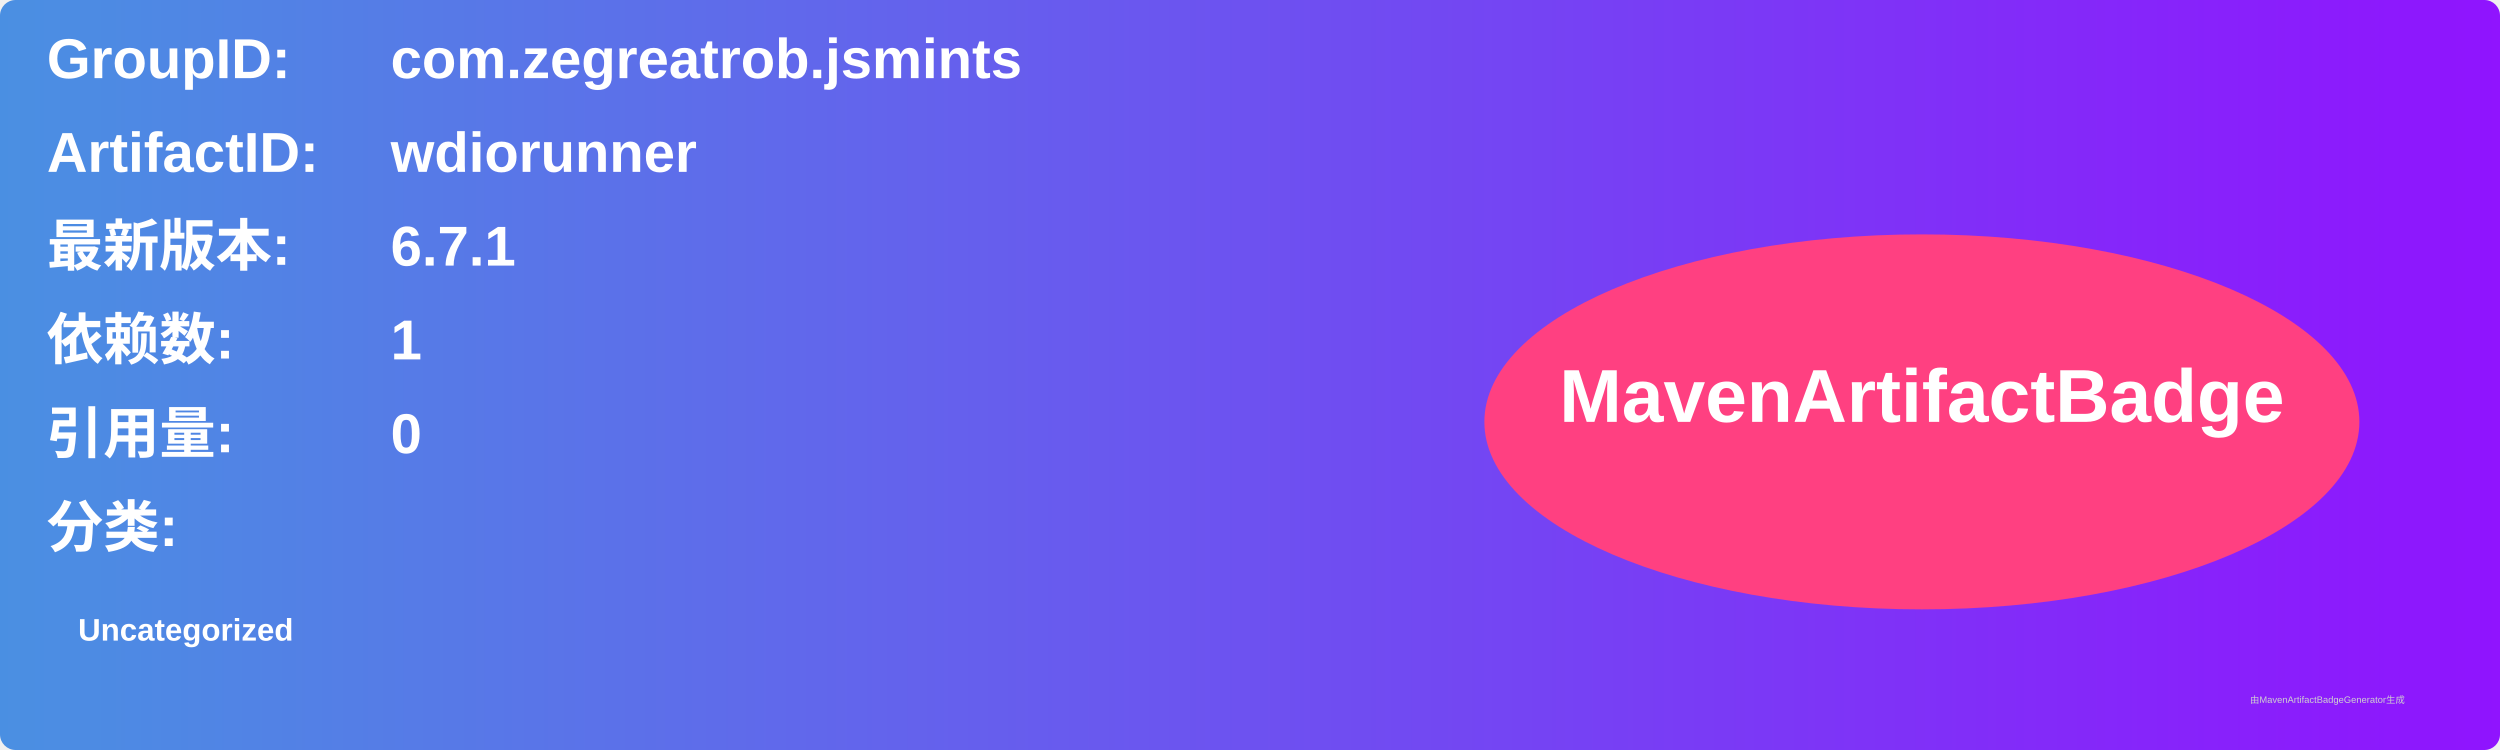
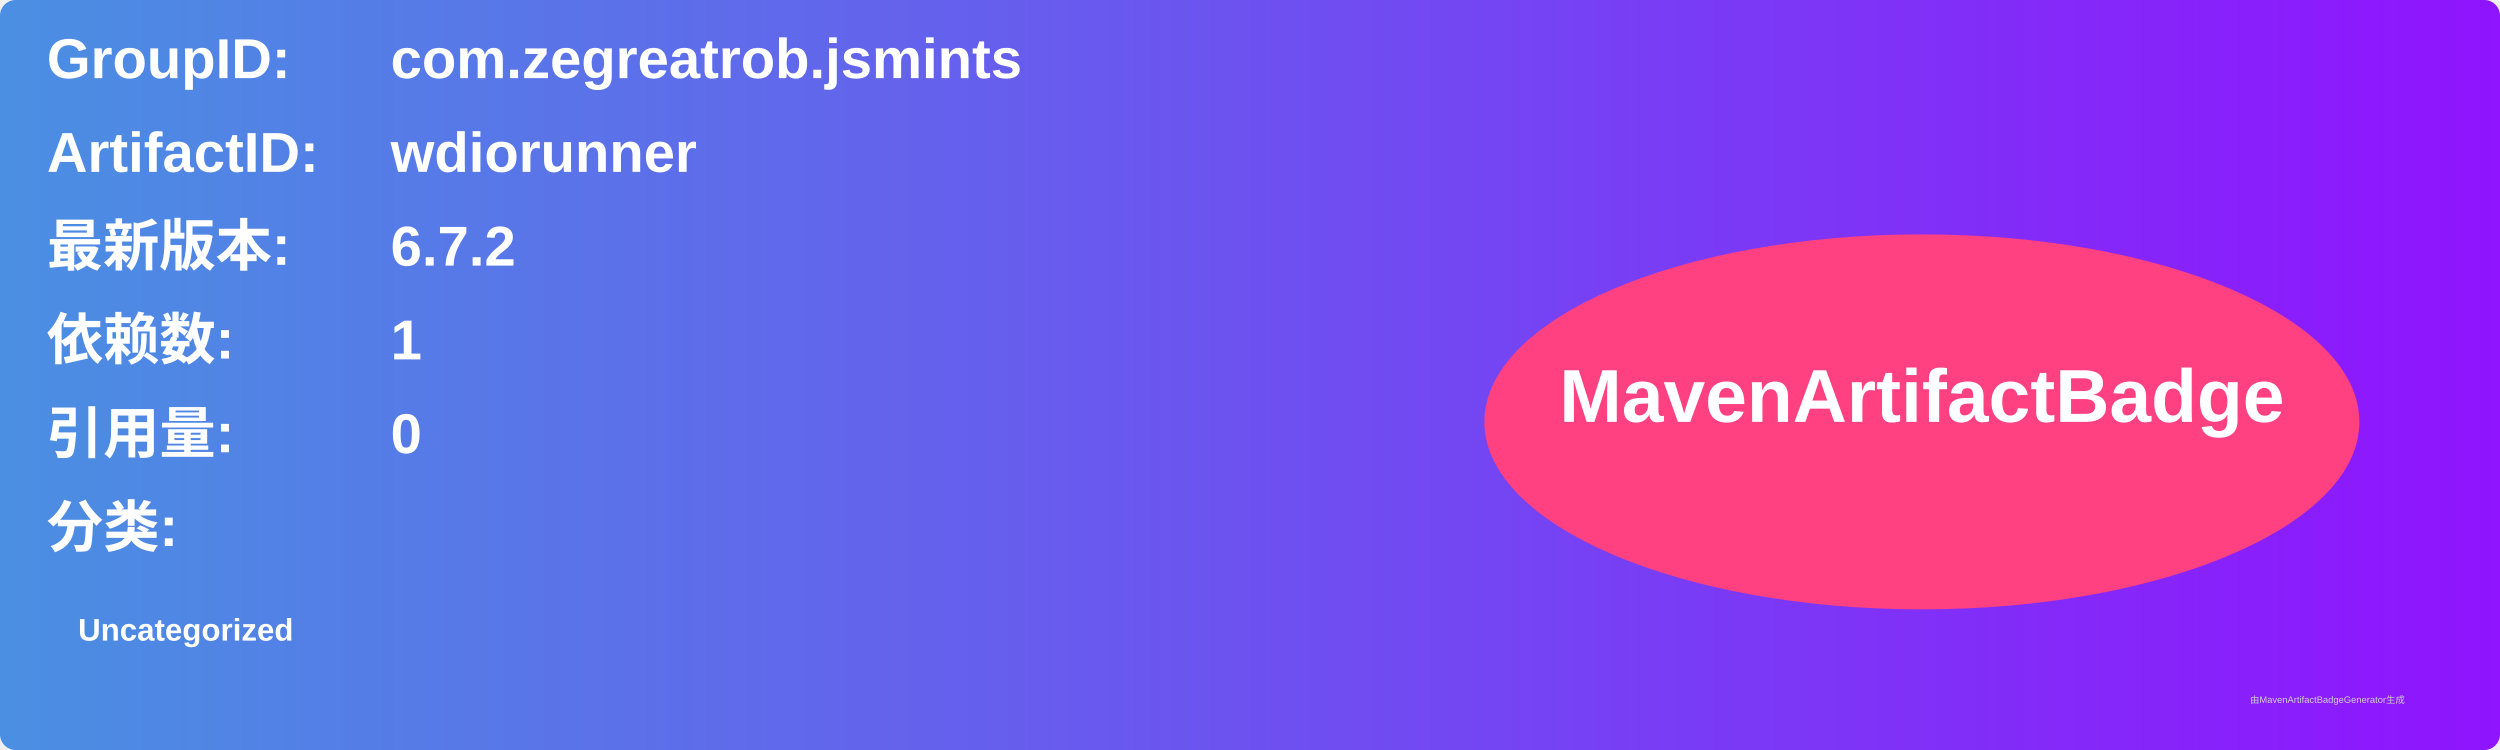
<svg xmlns="http://www.w3.org/2000/svg" width="800" height="240" viewBox="0 0 800 240">
  <linearGradient id="grad" x1="0%" y1="0%" x2="100%" y2="0%">
    <stop offset="0%" stop-color="#4a90e2" />
    <stop offset="100%" stop-color="#9013fe" />
  </linearGradient>
  <rect width="100%" height="100%" rx="5" ry="5" fill="url(#grad)" />
  <g transform="translate(15, 15)">
    <text x="0" y="10" font-family="Arial" font-size="18" fill="white" font-weight="bold" width="260">GroupID:</text>
    <text x="110" y="10" font-family="Arial" font-size="18" fill="white" font-weight="bold" width="460">com.zegreatrob.jsmints</text>
    <text x="0" y="40" font-family="Arial" font-size="18" fill="white" font-weight="bold" width="260">ArtifactID:</text>
    <text x="110" y="40" font-family="Arial" font-size="18" fill="white" font-weight="bold" width="460">wdiorunner</text>
    <text x="0" y="70" font-family="Arial" font-size="18" fill="white" font-weight="bold">最新版本:</text>
    <text x="110" y="70" font-family="Arial" font-size="18" fill="white" font-weight="bold">
-       <tspan font-weight="bold">6.7.1</tspan>
+       <tspan font-weight="bold">6.7.2</tspan>
    </text>
    <text x="0" y="100" font-family="Arial" font-size="18" fill="white" font-weight="bold">依赖数: </text>
    <text x="110" y="100" font-family="Arial" font-size="18" fill="white">
      <tspan font-weight="bold">1</tspan>
    </text>
    <text x="0" y="130" font-family="Arial" font-size="18" fill="white" font-weight="bold">引用量: </text>
    <text x="110" y="130" font-family="Arial" font-size="18" fill="white">
      <tspan font-weight="bold">0</tspan>
    </text>
    <text x="0" y="160" font-family="Arial" font-size="18" fill="white" font-weight="bold">分类:</text>
    <text x="10" y="190" font-family="Arial" font-size="10" fill="white">
      <tspan font-weight="bold">Uncategorized</tspan>
    </text>
    <ellipse cx="600" cy="120" rx="140" ry="60" fill="#ff4081" />
    <text x="600" y="120" text-anchor="middle" font-family="Arial" font-size="24" fill="white" font-weight="bold">MavenArtifactBadge</text>
  </g>
  <text x="720" y="225" font-family="Arial" font-size="3" fill="#d0d0d0">由MavenArtifactBadgeGenerator生成</text>
</svg>
